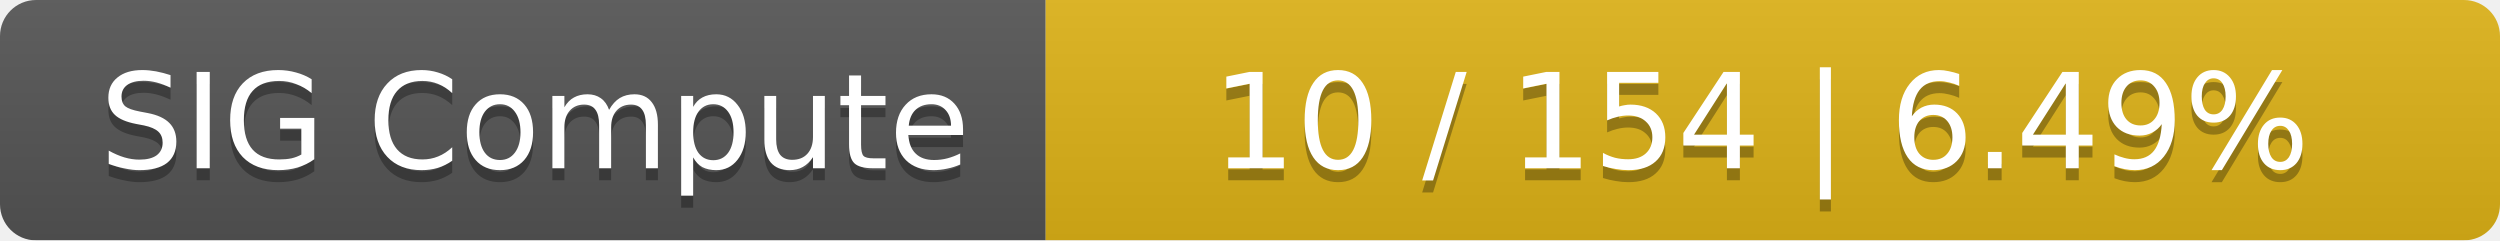
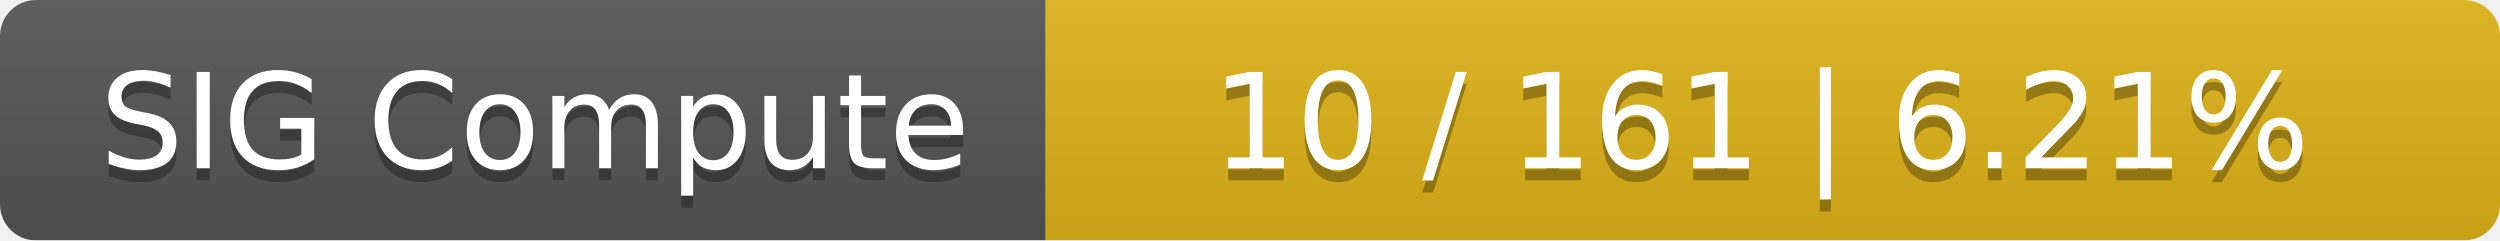
<svg xmlns="http://www.w3.org/2000/svg" width="208" height="20">
  <linearGradient id="smooth" x2="0" y2="100%">
    <stop offset="0" stop-color="#bbb" stop-opacity=".1" />
    <stop offset="1" stop-opacity=".1" />
  </linearGradient>
  <mask id="round">
    <rect width="208" height="20" rx="3" fill="#fff" />
  </mask>
  <g mask="url(#round)">
    <rect width="87" height="20" fill="#555" />
    <rect x="87" width="121" height="20" fill="#dfb317" />
    <rect width="208" height="20" fill="url(#smooth)" />
  </g>
  <g fill="#fff" text-anchor="middle" font-family="DejaVu Sans,Verdana,Geneva,sans-serif" font-size="11">
    <text x="44.5" y="15" fill="#010101" fill-opacity=".3">SIG Compute</text>
    <text x="44.5" y="14">SIG Compute</text>
-     <text x="146.5" y="15" fill="#010101" fill-opacity=".3">10 / 154    |    6.49%</text>
-     <text x="146.5" y="14">10 / 154    |    6.49%</text>
+     <text x="146.5" y="15" fill="#010101" fill-opacity=".3">10 / 161    |    6.21%</text>
+     <text x="146.5" y="14">10 / 161    |    6.21%</text>
  </g>
</svg>
